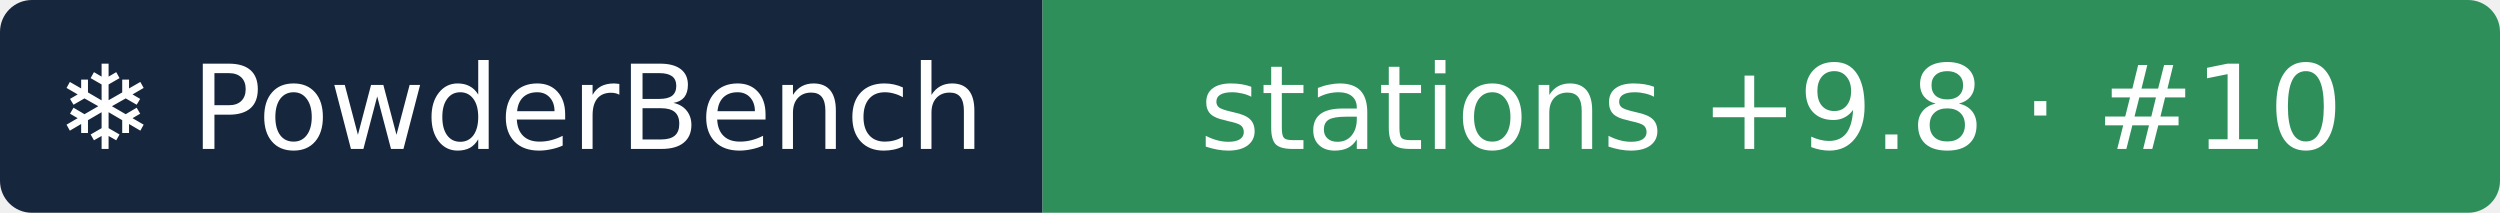
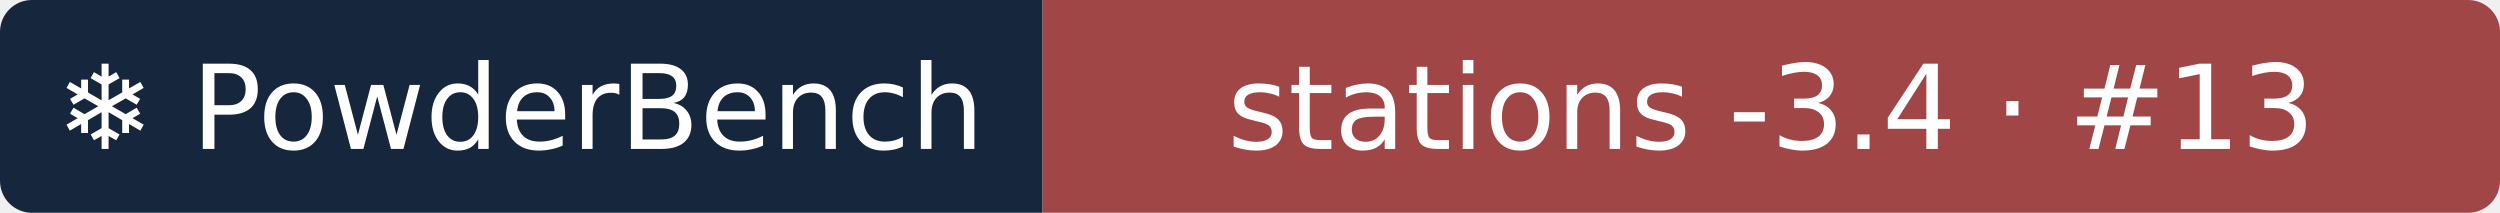
- <svg xmlns="http://www.w3.org/2000/svg" width="235" height="20" role="img" aria-label="❄ PowderBench: stations +9.8 · #10">
+ <svg xmlns="http://www.w3.org/2000/svg" width="235" height="20" role="img" aria-label="❄ PowderBench: stations -3.4 · #13">
  <clipPath id="r">
    <rect width="235" height="20" rx="3" />
  </clipPath>
  <g clip-path="url(#r)">
    <rect width="98" height="20" fill="#16263d" />
-     <rect x="98" width="137" height="20" fill="#2f8f5b" />
+     <rect x="98" width="137" height="20" fill="#a14646" />
  </g>
  <g fill="#fff" text-anchor="middle" font-family="Verdana,DejaVu Sans,sans-serif" font-size="11">
    <text x="48.9" y="14">❄ PowderBench</text>
-     <text x="166.5" y="14">stations +9.8 · #10</text>
+     <text x="166.5" y="14">stations -3.4 · #13</text>
  </g>
</svg>
